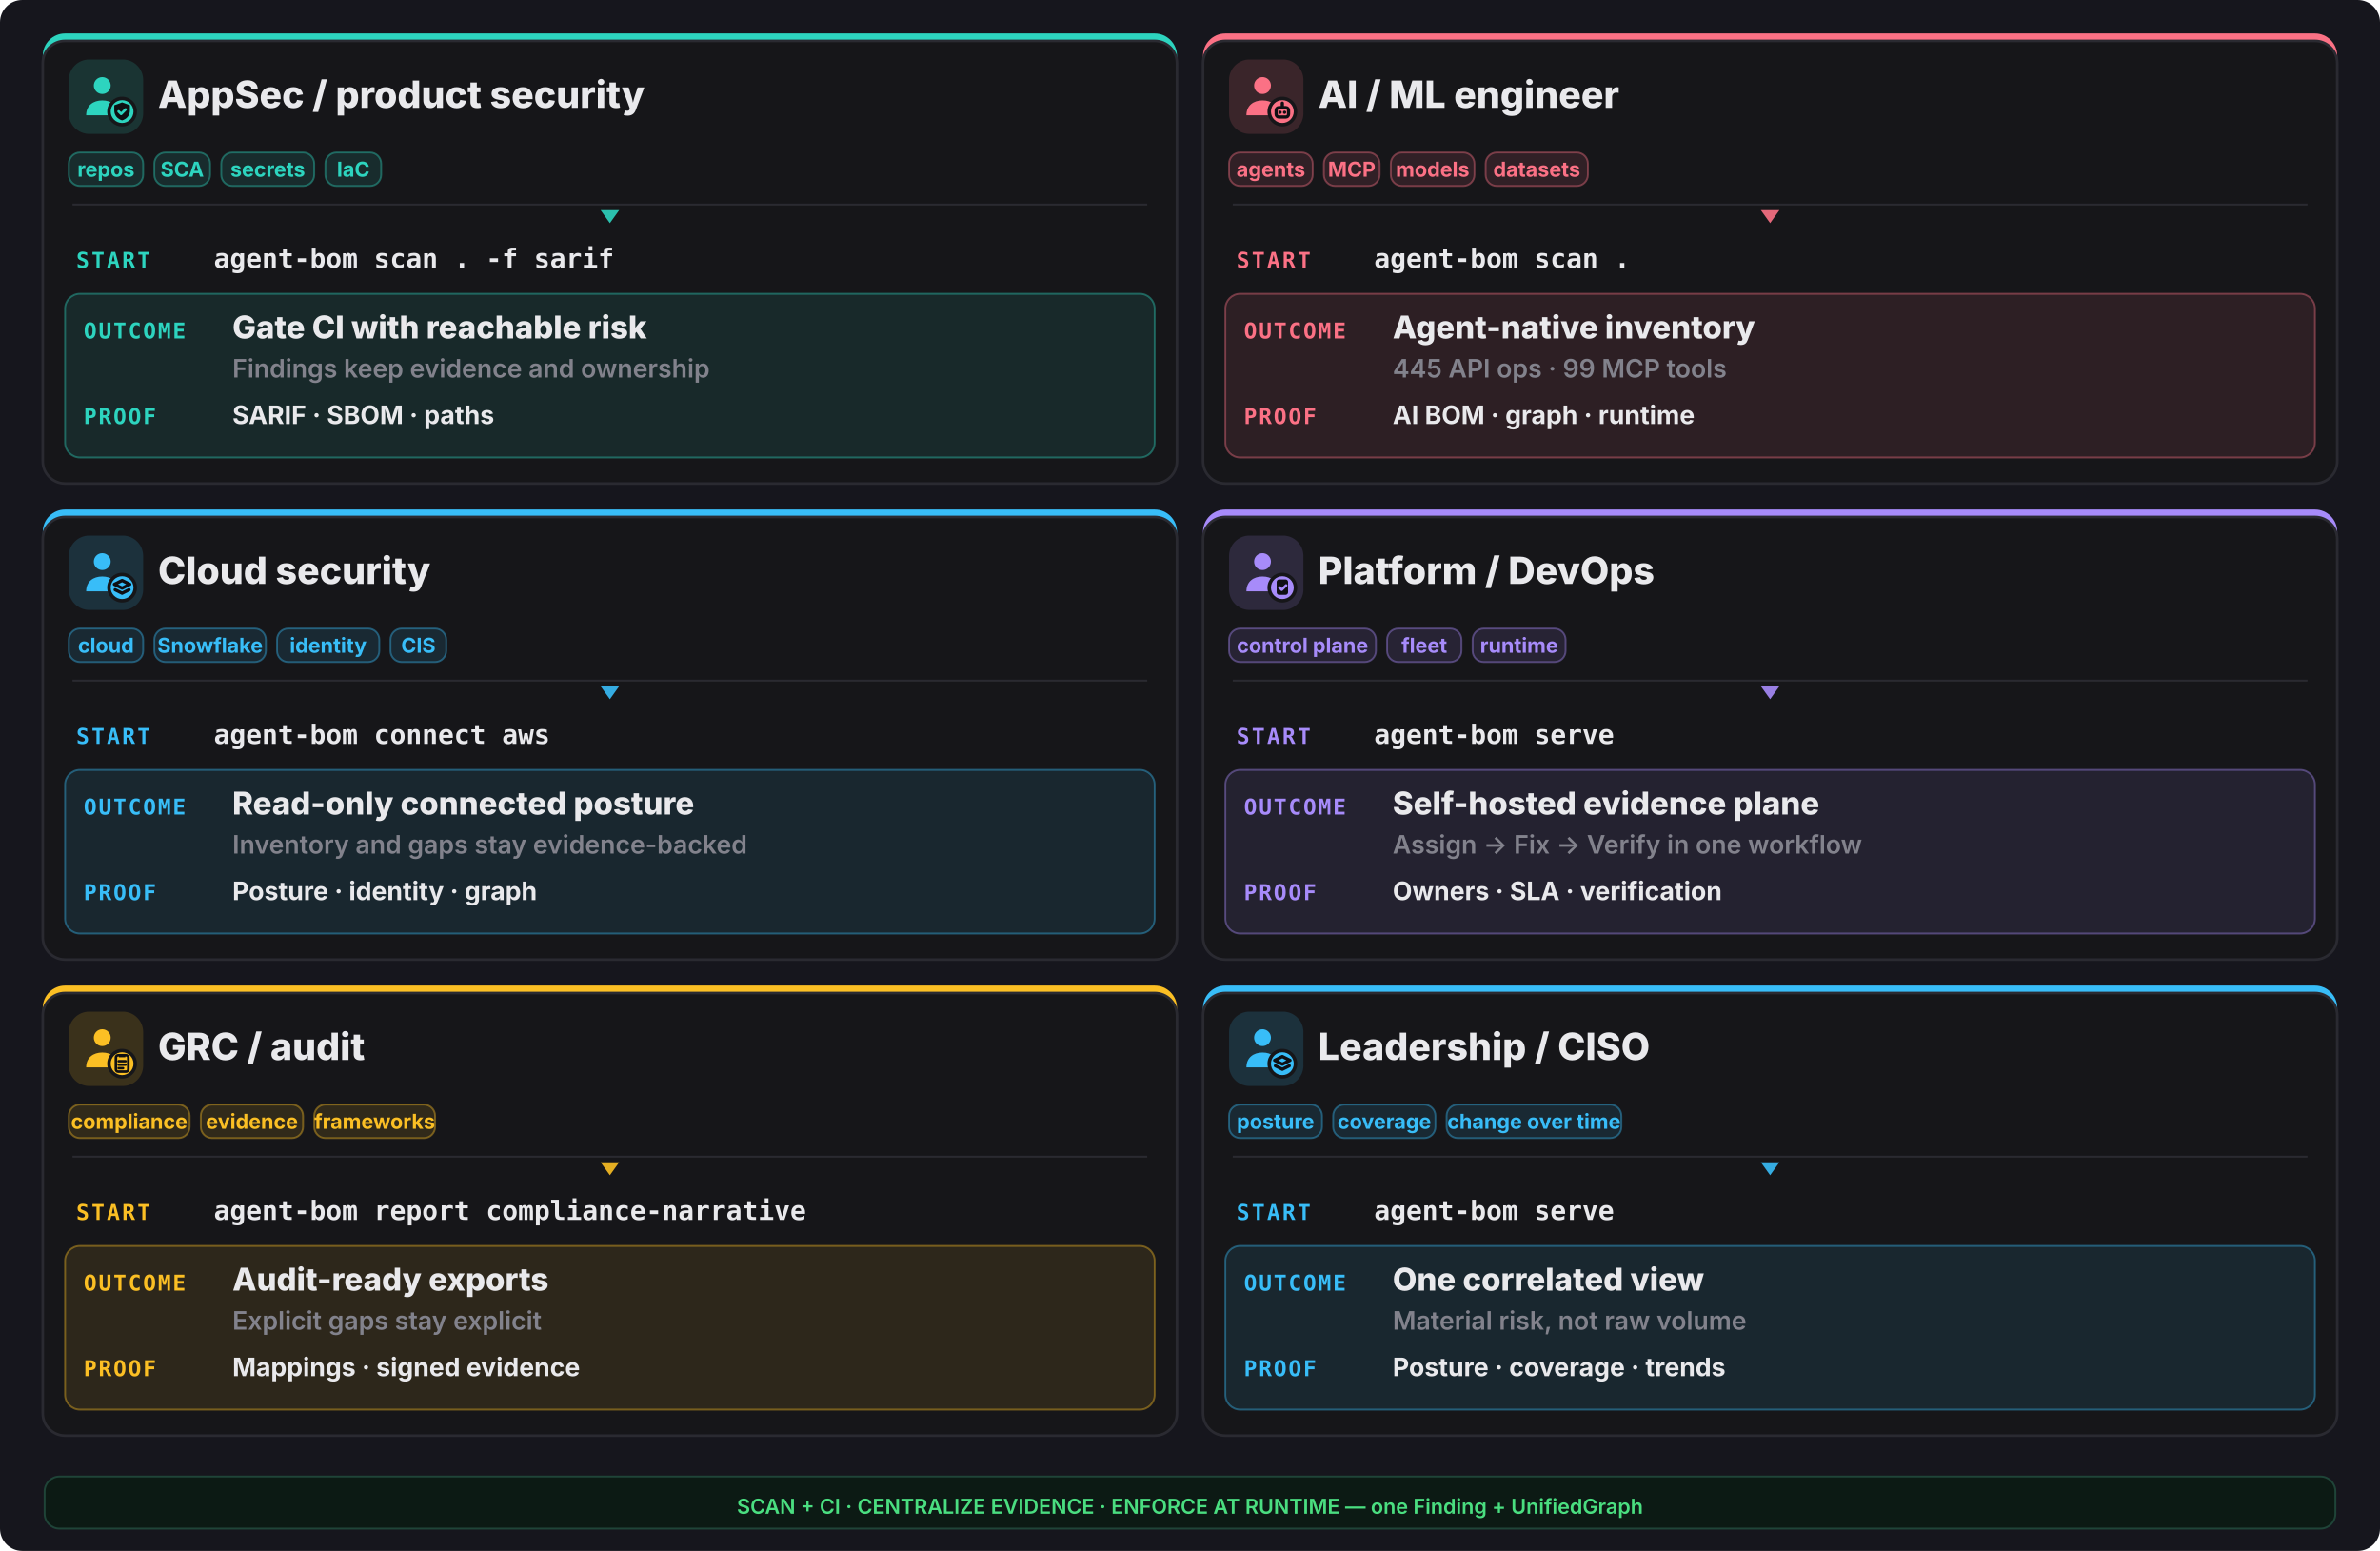
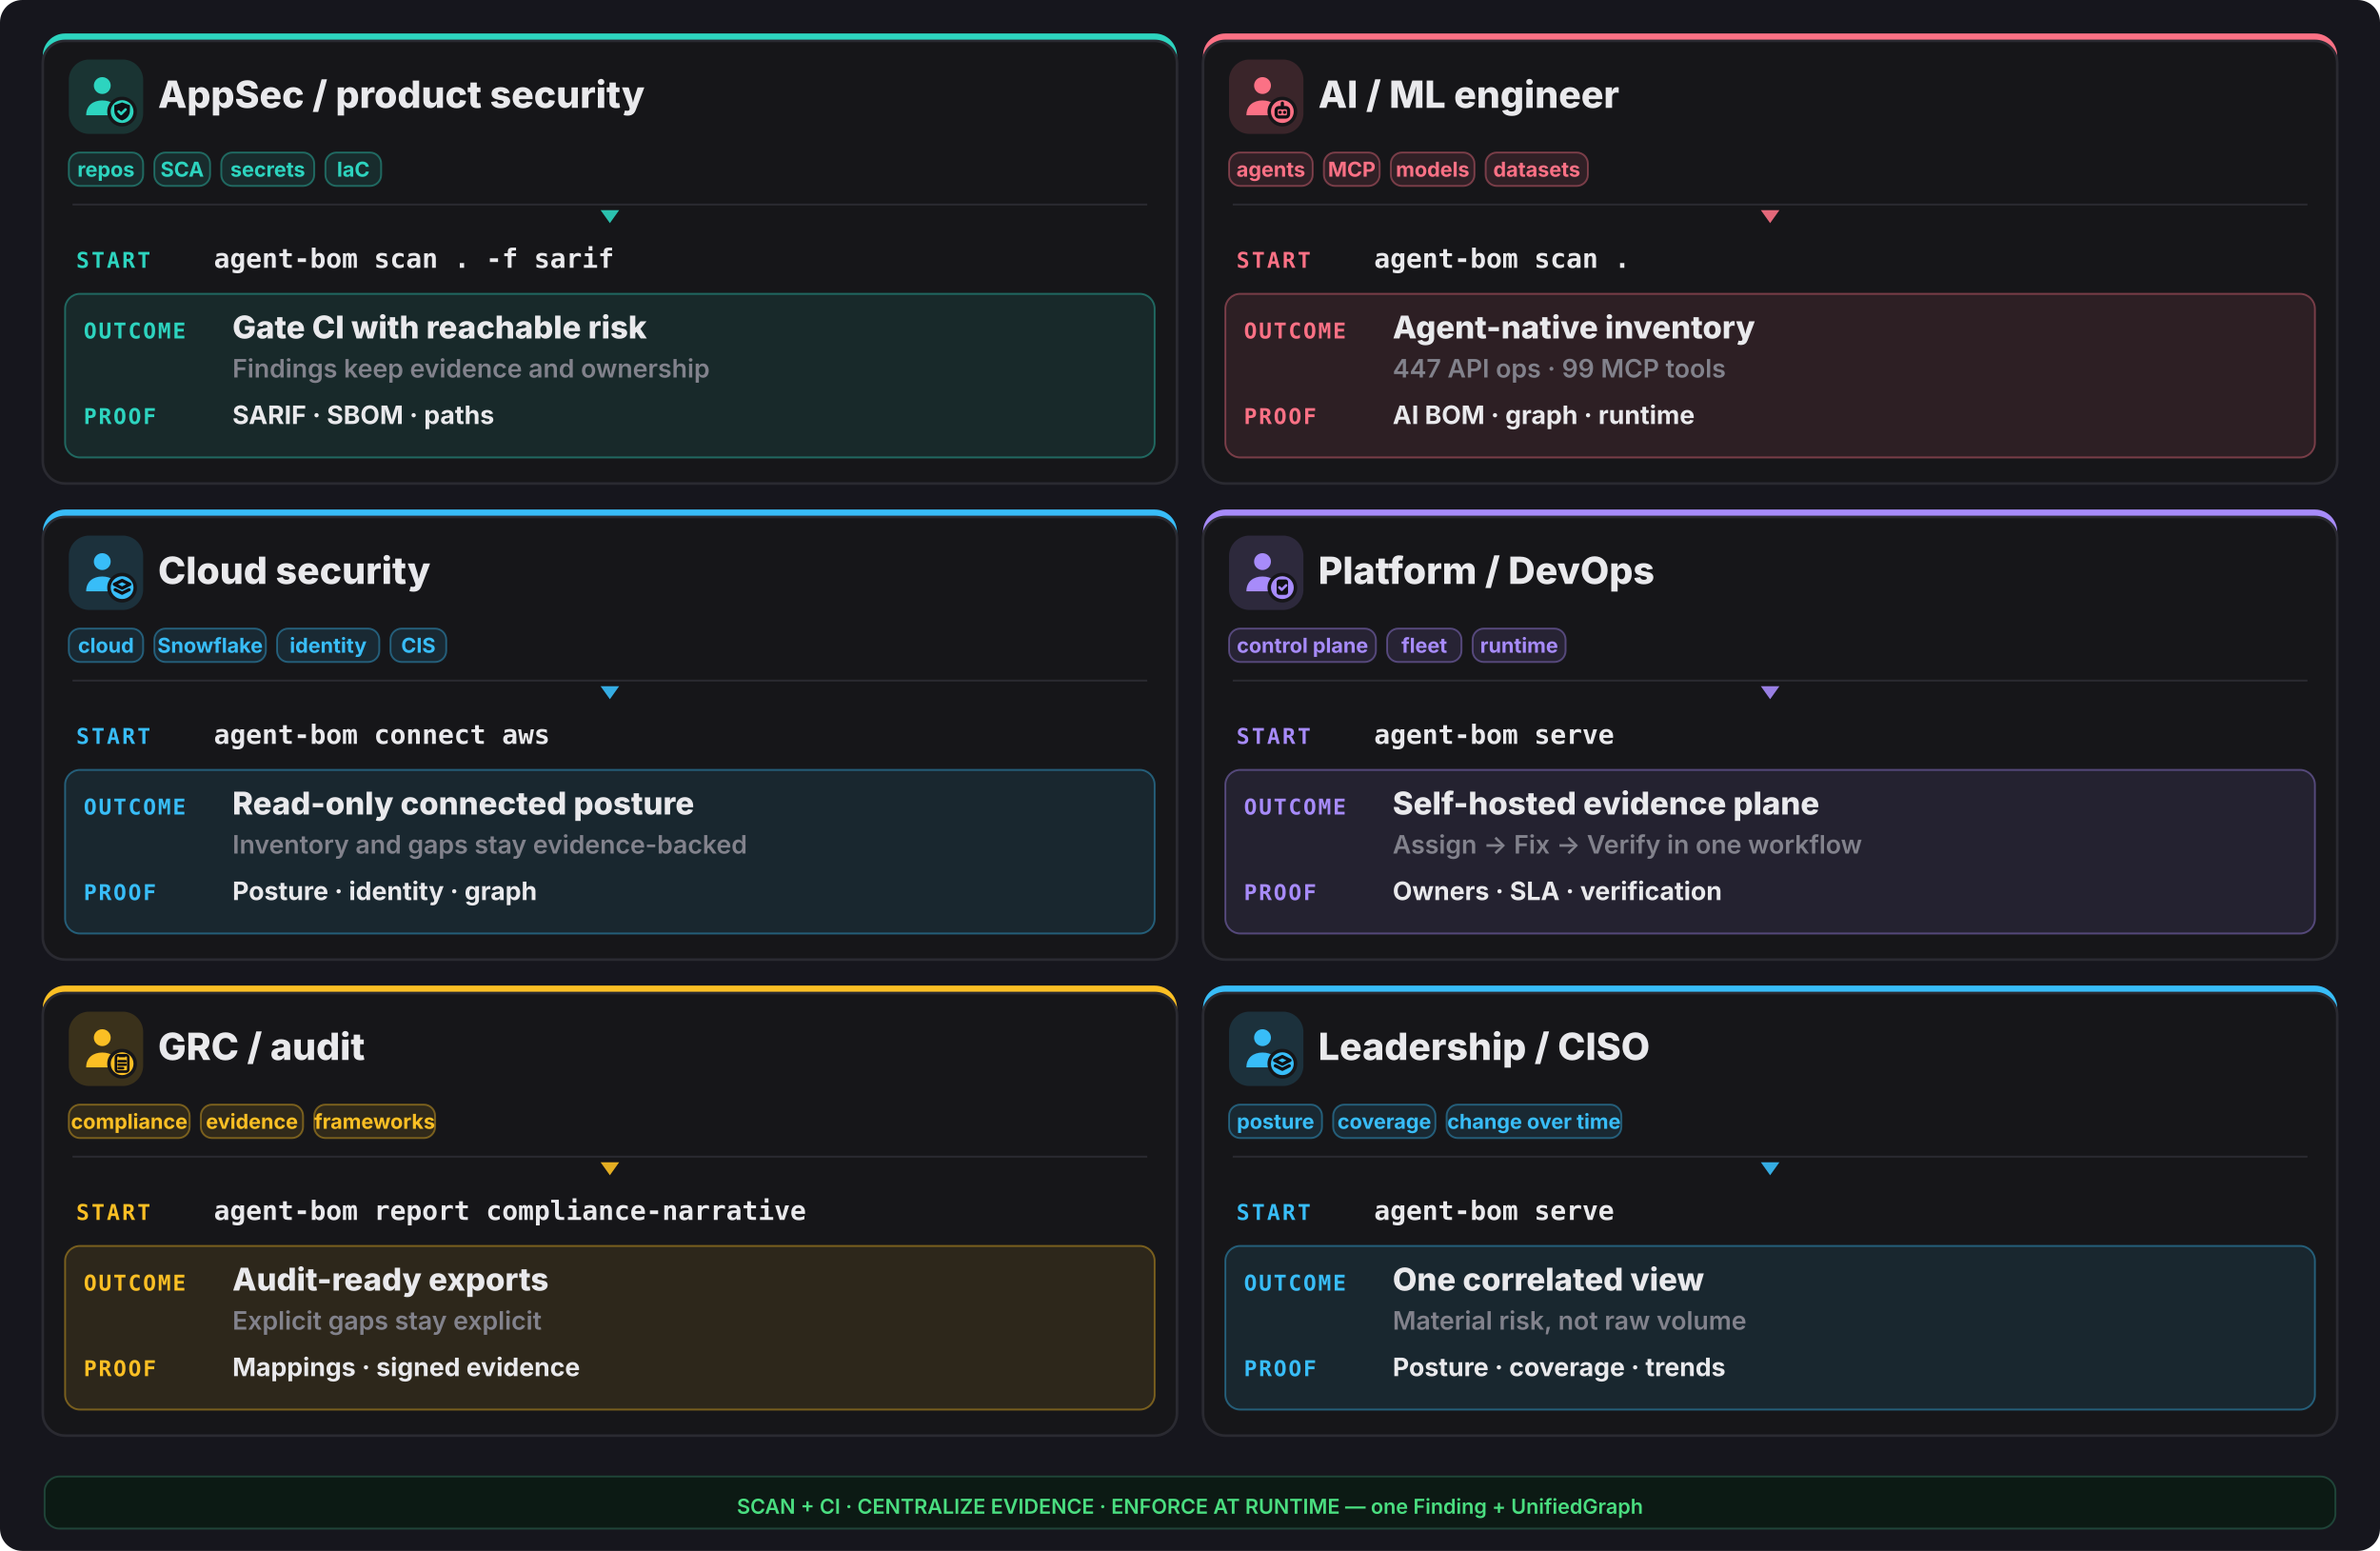
<svg xmlns="http://www.w3.org/2000/svg" width="1280" height="834" viewBox="0 0 1280 834" fill="none">
  <rect width="1280" height="834" rx="12" fill="#16161d" />
  <rect x="23" y="18" width="610" height="242" rx="12" fill="#2dd4bf" />
  <rect x="23" y="22" width="610" height="238" rx="12" fill="#161619" stroke="#2a2a31" stroke-width="1.4" />
  <rect x="37" y="32" width="40" height="40" rx="11" fill="#2dd4bf" opacity="0.16" />
  <g transform="translate(41,36) scale(1.333333)">
    <circle cx="10.5" cy="7.5" r="3.4" fill="#2dd4bf" />
    <path d="M4 19.5c0-4 2.9-6 6.5-6s6.5 2 6.5 6z" fill="#2dd4bf" />
    <circle cx="18.5" cy="18" r="6" fill="#161619" />
    <circle cx="18.5" cy="18" r="4.6" fill="#2dd4bf" />
    <g fill="none" stroke="#0f0f13" stroke-width="1.3" stroke-linecap="round" stroke-linejoin="round">
      <path d="M18.5 14.3l3.15 1.15v2.1c0 2.1-1.4 3.5-3.15 4-1.75-.5-3.15-1.9-3.15-4v-2.1z" fill="#0f0f13" stroke="none" />
      <path d="M17.1 17.95l1 1 1.8-1.8" stroke="#2dd4bf" stroke-width="1.05" />
    </g>
  </g>
  <text x="85" y="58" font-family="Inter,system-ui,sans-serif" font-size="20.15" font-weight="800" fill="#e9e9ec">AppSec / product security</text>
  <rect x="37" y="82" width="40" height="18" rx="6" fill="#2dd4bf" fill-opacity="0.12" stroke="#2dd4bf" stroke-opacity="0.4" />
  <text x="57.0" y="95" text-anchor="middle" font-family="Inter,system-ui,sans-serif" font-size="11.05" font-weight="700" fill="#2dd4bf">repos</text>
  <rect x="83" y="82" width="30" height="18" rx="6" fill="#2dd4bf" fill-opacity="0.12" stroke="#2dd4bf" stroke-opacity="0.4" />
  <text x="98.0" y="95" text-anchor="middle" font-family="Inter,system-ui,sans-serif" font-size="11.05" font-weight="700" fill="#2dd4bf">SCA</text>
  <rect x="119" y="82" width="50" height="18" rx="6" fill="#2dd4bf" fill-opacity="0.12" stroke="#2dd4bf" stroke-opacity="0.4" />
  <text x="144.0" y="95" text-anchor="middle" font-family="Inter,system-ui,sans-serif" font-size="11.05" font-weight="700" fill="#2dd4bf">secrets</text>
  <rect x="175" y="82" width="30" height="18" rx="6" fill="#2dd4bf" fill-opacity="0.12" stroke="#2dd4bf" stroke-opacity="0.4" />
  <text x="190.0" y="95" text-anchor="middle" font-family="Inter,system-ui,sans-serif" font-size="11.05" font-weight="700" fill="#2dd4bf">IaC</text>
  <line x1="39" y1="110" x2="617" y2="110" stroke="#2a2a31" stroke-width="1" />
  <polygon points="328,120 323,113 333,113" fill="#2dd4bf" opacity="0.9" />
  <text x="41" y="144" font-family="ui-monospace,monospace" font-size="11.7" font-weight="800" letter-spacing="0.1em" fill="#2dd4bf">START</text>
  <text x="115" y="144" font-family="ui-monospace,monospace" font-size="14.3" font-weight="700" fill="#e9e9ec">agent-bom scan . -f sarif</text>
  <rect x="35" y="158" width="586" height="88" rx="8" fill="#2dd4bf" opacity="0.10" />
  <rect x="35" y="158" width="586" height="88" rx="8" fill="none" stroke="#2dd4bf" opacity="0.4" />
  <text x="45" y="182" font-family="ui-monospace,monospace" font-size="11.7" font-weight="800" letter-spacing="0.08em" fill="#2dd4bf">OUTCOME</text>
  <text x="125" y="182" font-family="Inter,system-ui,sans-serif" font-size="16.9" font-weight="800" fill="#e9e9ec">Gate CI with reachable risk</text>
  <text x="125" y="203" font-family="Inter,system-ui,sans-serif" font-size="13.65" font-weight="600" fill="#82828c">Findings keep evidence and ownership</text>
  <text x="45" y="228" font-family="ui-monospace,monospace" font-size="11.7" font-weight="800" letter-spacing="0.08em" fill="#2dd4bf">PROOF</text>
  <text x="125" y="228" font-family="Inter,system-ui,sans-serif" font-size="13.65" font-weight="700" fill="#e9e9ec">SARIF · SBOM · paths</text>
  <rect x="647" y="18" width="610" height="242" rx="12" fill="#fb7185" />
  <rect x="647" y="22" width="610" height="238" rx="12" fill="#161619" stroke="#2a2a31" stroke-width="1.4" />
  <rect x="661" y="32" width="40" height="40" rx="11" fill="#fb7185" opacity="0.16" />
  <g transform="translate(665,36) scale(1.333333)">
    <circle cx="10.5" cy="7.5" r="3.4" fill="#fb7185" />
    <path d="M4 19.5c0-4 2.9-6 6.5-6s6.5 2 6.5 6z" fill="#fb7185" />
    <circle cx="18.5" cy="18" r="6" fill="#161619" />
    <circle cx="18.5" cy="18" r="4.6" fill="#fb7185" />
    <g fill="none" stroke="#0f0f13" stroke-width="1.3" stroke-linecap="round" stroke-linejoin="round">
      <rect x="16" y="16.4" width="5" height="3.8" rx="1.1" />
      <path d="M17.6 18.3h.01 M19.4 18.3h.01 M18.5 14.6v1.8" />
    </g>
  </g>
  <text x="709" y="58" font-family="Inter,system-ui,sans-serif" font-size="20.15" font-weight="800" fill="#e9e9ec">AI / ML engineer</text>
  <rect x="661" y="82" width="45" height="18" rx="6" fill="#fb7185" fill-opacity="0.12" stroke="#fb7185" stroke-opacity="0.4" />
  <text x="683.5" y="95" text-anchor="middle" font-family="Inter,system-ui,sans-serif" font-size="11.05" font-weight="700" fill="#fb7185">agents</text>
  <rect x="712" y="82" width="30" height="18" rx="6" fill="#fb7185" fill-opacity="0.12" stroke="#fb7185" stroke-opacity="0.4" />
  <text x="727.0" y="95" text-anchor="middle" font-family="Inter,system-ui,sans-serif" font-size="11.05" font-weight="700" fill="#fb7185">MCP</text>
  <rect x="748" y="82" width="45" height="18" rx="6" fill="#fb7185" fill-opacity="0.12" stroke="#fb7185" stroke-opacity="0.4" />
  <text x="770.5" y="95" text-anchor="middle" font-family="Inter,system-ui,sans-serif" font-size="11.05" font-weight="700" fill="#fb7185">models</text>
  <rect x="799" y="82" width="55" height="18" rx="6" fill="#fb7185" fill-opacity="0.12" stroke="#fb7185" stroke-opacity="0.4" />
  <text x="826.5" y="95" text-anchor="middle" font-family="Inter,system-ui,sans-serif" font-size="11.05" font-weight="700" fill="#fb7185">datasets</text>
  <line x1="663" y1="110" x2="1241" y2="110" stroke="#2a2a31" stroke-width="1" />
  <polygon points="952,120 947,113 957,113" fill="#fb7185" opacity="0.9" />
  <text x="665" y="144" font-family="ui-monospace,monospace" font-size="11.7" font-weight="800" letter-spacing="0.1em" fill="#fb7185">START</text>
  <text x="739" y="144" font-family="ui-monospace,monospace" font-size="14.3" font-weight="700" fill="#e9e9ec">agent-bom scan .</text>
  <rect x="659" y="158" width="586" height="88" rx="8" fill="#fb7185" opacity="0.10" />
  <rect x="659" y="158" width="586" height="88" rx="8" fill="none" stroke="#fb7185" opacity="0.4" />
  <text x="669" y="182" font-family="ui-monospace,monospace" font-size="11.7" font-weight="800" letter-spacing="0.08em" fill="#fb7185">OUTCOME</text>
  <text x="749" y="182" font-family="Inter,system-ui,sans-serif" font-size="16.9" font-weight="800" fill="#e9e9ec">Agent-native inventory</text>
-   <text x="749" y="203" font-family="Inter,system-ui,sans-serif" font-size="13.65" font-weight="600" fill="#82828c">445 API ops · 99 MCP tools</text>
+   <text x="749" y="203" font-family="Inter,system-ui,sans-serif" font-size="13.65" font-weight="600" fill="#82828c">447 API ops · 99 MCP tools</text>
  <text x="669" y="228" font-family="ui-monospace,monospace" font-size="11.7" font-weight="800" letter-spacing="0.08em" fill="#fb7185">PROOF</text>
  <text x="749" y="228" font-family="Inter,system-ui,sans-serif" font-size="13.65" font-weight="700" fill="#e9e9ec">AI BOM · graph · runtime</text>
  <rect x="23" y="274" width="610" height="242" rx="12" fill="#38bdf8" />
  <rect x="23" y="278" width="610" height="238" rx="12" fill="#161619" stroke="#2a2a31" stroke-width="1.4" />
  <rect x="37" y="288" width="40" height="40" rx="11" fill="#38bdf8" opacity="0.16" />
  <g transform="translate(41,292) scale(1.333333)">
    <circle cx="10.5" cy="7.5" r="3.4" fill="#38bdf8" />
    <path d="M4 19.5c0-4 2.9-6 6.5-6s6.5 2 6.5 6z" fill="#38bdf8" />
    <circle cx="18.5" cy="18" r="6" fill="#161619" />
    <circle cx="18.5" cy="18" r="4.6" fill="#38bdf8" />
    <g fill="none" stroke="#0f0f13" stroke-width="1.3" stroke-linecap="round" stroke-linejoin="round">
      <path d="M18.5 15.1l3.1 1.55-3.1 1.55-3.1-1.55z" />
      <path d="M15.7 18.85l2.8 1.4 2.8-1.4" />
    </g>
  </g>
  <text x="85" y="314" font-family="Inter,system-ui,sans-serif" font-size="20.15" font-weight="800" fill="#e9e9ec">Cloud security</text>
  <rect x="37" y="338" width="40" height="18" rx="6" fill="#38bdf8" fill-opacity="0.12" stroke="#38bdf8" stroke-opacity="0.4" />
  <text x="57.0" y="351" text-anchor="middle" font-family="Inter,system-ui,sans-serif" font-size="11.05" font-weight="700" fill="#38bdf8">cloud</text>
  <rect x="83" y="338" width="60" height="18" rx="6" fill="#38bdf8" fill-opacity="0.12" stroke="#38bdf8" stroke-opacity="0.4" />
  <text x="113.0" y="351" text-anchor="middle" font-family="Inter,system-ui,sans-serif" font-size="11.05" font-weight="700" fill="#38bdf8">Snowflake</text>
  <rect x="149" y="338" width="55" height="18" rx="6" fill="#38bdf8" fill-opacity="0.12" stroke="#38bdf8" stroke-opacity="0.4" />
  <text x="176.5" y="351" text-anchor="middle" font-family="Inter,system-ui,sans-serif" font-size="11.05" font-weight="700" fill="#38bdf8">identity</text>
  <rect x="210" y="338" width="30" height="18" rx="6" fill="#38bdf8" fill-opacity="0.12" stroke="#38bdf8" stroke-opacity="0.4" />
  <text x="225.0" y="351" text-anchor="middle" font-family="Inter,system-ui,sans-serif" font-size="11.05" font-weight="700" fill="#38bdf8">CIS</text>
  <line x1="39" y1="366" x2="617" y2="366" stroke="#2a2a31" stroke-width="1" />
  <polygon points="328,376 323,369 333,369" fill="#38bdf8" opacity="0.9" />
  <text x="41" y="400" font-family="ui-monospace,monospace" font-size="11.7" font-weight="800" letter-spacing="0.1em" fill="#38bdf8">START</text>
  <text x="115" y="400" font-family="ui-monospace,monospace" font-size="14.3" font-weight="700" fill="#e9e9ec">agent-bom connect aws</text>
  <rect x="35" y="414" width="586" height="88" rx="8" fill="#38bdf8" opacity="0.10" />
  <rect x="35" y="414" width="586" height="88" rx="8" fill="none" stroke="#38bdf8" opacity="0.4" />
  <text x="45" y="438" font-family="ui-monospace,monospace" font-size="11.7" font-weight="800" letter-spacing="0.08em" fill="#38bdf8">OUTCOME</text>
  <text x="125" y="438" font-family="Inter,system-ui,sans-serif" font-size="16.9" font-weight="800" fill="#e9e9ec">Read-only connected posture</text>
  <text x="125" y="459" font-family="Inter,system-ui,sans-serif" font-size="13.65" font-weight="600" fill="#82828c">Inventory and gaps stay evidence-backed</text>
  <text x="45" y="484" font-family="ui-monospace,monospace" font-size="11.7" font-weight="800" letter-spacing="0.08em" fill="#38bdf8">PROOF</text>
  <text x="125" y="484" font-family="Inter,system-ui,sans-serif" font-size="13.65" font-weight="700" fill="#e9e9ec">Posture · identity · graph</text>
  <rect x="647" y="274" width="610" height="242" rx="12" fill="#a78bfa" />
  <rect x="647" y="278" width="610" height="238" rx="12" fill="#161619" stroke="#2a2a31" stroke-width="1.4" />
  <rect x="661" y="288" width="40" height="40" rx="11" fill="#a78bfa" opacity="0.16" />
  <g transform="translate(665,292) scale(1.333333)">
    <circle cx="10.5" cy="7.5" r="3.4" fill="#a78bfa" />
    <path d="M4 19.5c0-4 2.9-6 6.5-6s6.5 2 6.5 6z" fill="#a78bfa" />
    <circle cx="18.5" cy="18" r="6" fill="#161619" />
    <circle cx="18.5" cy="18" r="4.6" fill="#a78bfa" />
    <g fill="none" stroke="#0f0f13" stroke-width="1.3" stroke-linecap="round" stroke-linejoin="round">
      <rect x="16.2" y="14.7" width="4.6" height="6.2" rx="1" fill="#0f0f13" stroke="none" />
      <path d="M17.3 17.9l.95.95 1.75-1.75" stroke="#a78bfa" stroke-width="1.05" />
    </g>
  </g>
  <text x="709" y="314" font-family="Inter,system-ui,sans-serif" font-size="20.15" font-weight="800" fill="#e9e9ec">Platform / DevOps</text>
  <rect x="661" y="338" width="79" height="18" rx="6" fill="#a78bfa" fill-opacity="0.12" stroke="#a78bfa" stroke-opacity="0.4" />
  <text x="700.5" y="351" text-anchor="middle" font-family="Inter,system-ui,sans-serif" font-size="11.05" font-weight="700" fill="#a78bfa">control plane</text>
  <rect x="746" y="338" width="40" height="18" rx="6" fill="#a78bfa" fill-opacity="0.12" stroke="#a78bfa" stroke-opacity="0.4" />
  <text x="766.0" y="351" text-anchor="middle" font-family="Inter,system-ui,sans-serif" font-size="11.05" font-weight="700" fill="#a78bfa">fleet</text>
  <rect x="792" y="338" width="50" height="18" rx="6" fill="#a78bfa" fill-opacity="0.12" stroke="#a78bfa" stroke-opacity="0.4" />
  <text x="817.0" y="351" text-anchor="middle" font-family="Inter,system-ui,sans-serif" font-size="11.05" font-weight="700" fill="#a78bfa">runtime</text>
  <line x1="663" y1="366" x2="1241" y2="366" stroke="#2a2a31" stroke-width="1" />
  <polygon points="952,376 947,369 957,369" fill="#a78bfa" opacity="0.9" />
  <text x="665" y="400" font-family="ui-monospace,monospace" font-size="11.7" font-weight="800" letter-spacing="0.1em" fill="#a78bfa">START</text>
  <text x="739" y="400" font-family="ui-monospace,monospace" font-size="14.3" font-weight="700" fill="#e9e9ec">agent-bom serve</text>
  <rect x="659" y="414" width="586" height="88" rx="8" fill="#a78bfa" opacity="0.10" />
  <rect x="659" y="414" width="586" height="88" rx="8" fill="none" stroke="#a78bfa" opacity="0.4" />
  <text x="669" y="438" font-family="ui-monospace,monospace" font-size="11.7" font-weight="800" letter-spacing="0.08em" fill="#a78bfa">OUTCOME</text>
  <text x="749" y="438" font-family="Inter,system-ui,sans-serif" font-size="16.9" font-weight="800" fill="#e9e9ec">Self-hosted evidence plane</text>
  <text x="749" y="459" font-family="Inter,system-ui,sans-serif" font-size="13.65" font-weight="600" fill="#82828c">Assign -&gt; Fix -&gt; Verify in one workflow</text>
  <text x="669" y="484" font-family="ui-monospace,monospace" font-size="11.7" font-weight="800" letter-spacing="0.08em" fill="#a78bfa">PROOF</text>
  <text x="749" y="484" font-family="Inter,system-ui,sans-serif" font-size="13.65" font-weight="700" fill="#e9e9ec">Owners · SLA · verification</text>
  <rect x="23" y="530" width="610" height="242" rx="12" fill="#fbbf24" />
  <rect x="23" y="534" width="610" height="238" rx="12" fill="#161619" stroke="#2a2a31" stroke-width="1.4" />
  <rect x="37" y="544" width="40" height="40" rx="11" fill="#fbbf24" opacity="0.16" />
  <g transform="translate(41,548) scale(1.333333)">
    <circle cx="10.5" cy="7.5" r="3.4" fill="#fbbf24" />
    <path d="M4 19.5c0-4 2.9-6 6.5-6s6.5 2 6.5 6z" fill="#fbbf24" />
    <circle cx="18.5" cy="18" r="6" fill="#161619" />
    <circle cx="18.5" cy="18" r="4.6" fill="#fbbf24" />
    <g fill="none" stroke="#0f0f13" stroke-width="1.3" stroke-linecap="round" stroke-linejoin="round">
      <rect x="16.0" y="14.6" width="5.0" height="6.6" rx="0.9" fill="none" stroke="#0f0f13" stroke-width="1.05" />
      <path d="M17.2 14.2h2.6v1.2h-2.6z" fill="#0f0f13" stroke="none" />
      <path d="M17.1 17.0h2.8 M17.1 18.4h2.8 M17.1 19.8h1.8" stroke="#0f0f13" stroke-width="1.0" />
    </g>
  </g>
  <text x="85" y="570" font-family="Inter,system-ui,sans-serif" font-size="20.15" font-weight="800" fill="#e9e9ec">GRC / audit</text>
  <rect x="37" y="594" width="65" height="18" rx="6" fill="#fbbf24" fill-opacity="0.12" stroke="#fbbf24" stroke-opacity="0.4" />
  <text x="69.5" y="607" text-anchor="middle" font-family="Inter,system-ui,sans-serif" font-size="11.05" font-weight="700" fill="#fbbf24">compliance</text>
  <rect x="108" y="594" width="55" height="18" rx="6" fill="#fbbf24" fill-opacity="0.12" stroke="#fbbf24" stroke-opacity="0.4" />
  <text x="135.5" y="607" text-anchor="middle" font-family="Inter,system-ui,sans-serif" font-size="11.05" font-weight="700" fill="#fbbf24">evidence</text>
  <rect x="169" y="594" width="65" height="18" rx="6" fill="#fbbf24" fill-opacity="0.12" stroke="#fbbf24" stroke-opacity="0.4" />
  <text x="201.5" y="607" text-anchor="middle" font-family="Inter,system-ui,sans-serif" font-size="11.05" font-weight="700" fill="#fbbf24">frameworks</text>
  <line x1="39" y1="622" x2="617" y2="622" stroke="#2a2a31" stroke-width="1" />
  <polygon points="328,632 323,625 333,625" fill="#fbbf24" opacity="0.9" />
  <text x="41" y="656" font-family="ui-monospace,monospace" font-size="11.7" font-weight="800" letter-spacing="0.1em" fill="#fbbf24">START</text>
  <text x="115" y="656" font-family="ui-monospace,monospace" font-size="14.3" font-weight="700" fill="#e9e9ec">agent-bom report compliance-narrative</text>
  <rect x="35" y="670" width="586" height="88" rx="8" fill="#fbbf24" opacity="0.10" />
  <rect x="35" y="670" width="586" height="88" rx="8" fill="none" stroke="#fbbf24" opacity="0.4" />
  <text x="45" y="694" font-family="ui-monospace,monospace" font-size="11.7" font-weight="800" letter-spacing="0.08em" fill="#fbbf24">OUTCOME</text>
  <text x="125" y="694" font-family="Inter,system-ui,sans-serif" font-size="16.9" font-weight="800" fill="#e9e9ec">Audit-ready exports</text>
  <text x="125" y="715" font-family="Inter,system-ui,sans-serif" font-size="13.65" font-weight="600" fill="#82828c">Explicit gaps stay explicit</text>
  <text x="45" y="740" font-family="ui-monospace,monospace" font-size="11.7" font-weight="800" letter-spacing="0.08em" fill="#fbbf24">PROOF</text>
  <text x="125" y="740" font-family="Inter,system-ui,sans-serif" font-size="13.65" font-weight="700" fill="#e9e9ec">Mappings · signed evidence</text>
  <rect x="647" y="530" width="610" height="242" rx="12" fill="#38bdf8" />
  <rect x="647" y="534" width="610" height="238" rx="12" fill="#161619" stroke="#2a2a31" stroke-width="1.4" />
  <rect x="661" y="544" width="40" height="40" rx="11" fill="#38bdf8" opacity="0.16" />
  <g transform="translate(665,548) scale(1.333333)">
    <circle cx="10.5" cy="7.5" r="3.4" fill="#38bdf8" />
    <path d="M4 19.5c0-4 2.9-6 6.5-6s6.5 2 6.5 6z" fill="#38bdf8" />
    <circle cx="18.5" cy="18" r="6" fill="#161619" />
    <circle cx="18.5" cy="18" r="4.6" fill="#38bdf8" />
    <g fill="none" stroke="#0f0f13" stroke-width="1.3" stroke-linecap="round" stroke-linejoin="round">
      <path d="M18.5 15.1l3.1 1.55-3.1 1.55-3.1-1.55z" />
      <path d="M15.7 18.85l2.8 1.4 2.8-1.4" />
    </g>
  </g>
  <text x="709" y="570" font-family="Inter,system-ui,sans-serif" font-size="20.15" font-weight="800" fill="#e9e9ec">Leadership / CISO</text>
  <rect x="661" y="594" width="50" height="18" rx="6" fill="#38bdf8" fill-opacity="0.12" stroke="#38bdf8" stroke-opacity="0.4" />
  <text x="686.0" y="607" text-anchor="middle" font-family="Inter,system-ui,sans-serif" font-size="11.05" font-weight="700" fill="#38bdf8">posture</text>
  <rect x="717" y="594" width="55" height="18" rx="6" fill="#38bdf8" fill-opacity="0.12" stroke="#38bdf8" stroke-opacity="0.4" />
  <text x="744.5" y="607" text-anchor="middle" font-family="Inter,system-ui,sans-serif" font-size="11.05" font-weight="700" fill="#38bdf8">coverage</text>
  <rect x="778" y="594" width="94" height="18" rx="6" fill="#38bdf8" fill-opacity="0.12" stroke="#38bdf8" stroke-opacity="0.4" />
  <text x="825.0" y="607" text-anchor="middle" font-family="Inter,system-ui,sans-serif" font-size="11.05" font-weight="700" fill="#38bdf8">change over time</text>
  <line x1="663" y1="622" x2="1241" y2="622" stroke="#2a2a31" stroke-width="1" />
  <polygon points="952,632 947,625 957,625" fill="#38bdf8" opacity="0.9" />
  <text x="665" y="656" font-family="ui-monospace,monospace" font-size="11.7" font-weight="800" letter-spacing="0.1em" fill="#38bdf8">START</text>
  <text x="739" y="656" font-family="ui-monospace,monospace" font-size="14.3" font-weight="700" fill="#e9e9ec">agent-bom serve</text>
  <rect x="659" y="670" width="586" height="88" rx="8" fill="#38bdf8" opacity="0.10" />
  <rect x="659" y="670" width="586" height="88" rx="8" fill="none" stroke="#38bdf8" opacity="0.4" />
  <text x="669" y="694" font-family="ui-monospace,monospace" font-size="11.7" font-weight="800" letter-spacing="0.08em" fill="#38bdf8">OUTCOME</text>
  <text x="749" y="694" font-family="Inter,system-ui,sans-serif" font-size="16.9" font-weight="800" fill="#e9e9ec">One correlated view</text>
  <text x="749" y="715" font-family="Inter,system-ui,sans-serif" font-size="13.65" font-weight="600" fill="#82828c">Material risk, not raw volume</text>
  <text x="669" y="740" font-family="ui-monospace,monospace" font-size="11.7" font-weight="800" letter-spacing="0.08em" fill="#38bdf8">PROOF</text>
  <text x="749" y="740" font-family="Inter,system-ui,sans-serif" font-size="13.65" font-weight="700" fill="#e9e9ec">Posture · coverage · trends</text>
  <rect x="24" y="794" width="1232" height="28" rx="8" fill="#0c1a14" stroke="#1f4438" />
  <text x="640" y="814" text-anchor="middle" font-family="Inter,system-ui,sans-serif" font-size="11.05" font-weight="600" fill="#4ade80">SCAN + CI · CENTRALIZE EVIDENCE · ENFORCE AT RUNTIME — one Finding + UnifiedGraph</text>
</svg>
